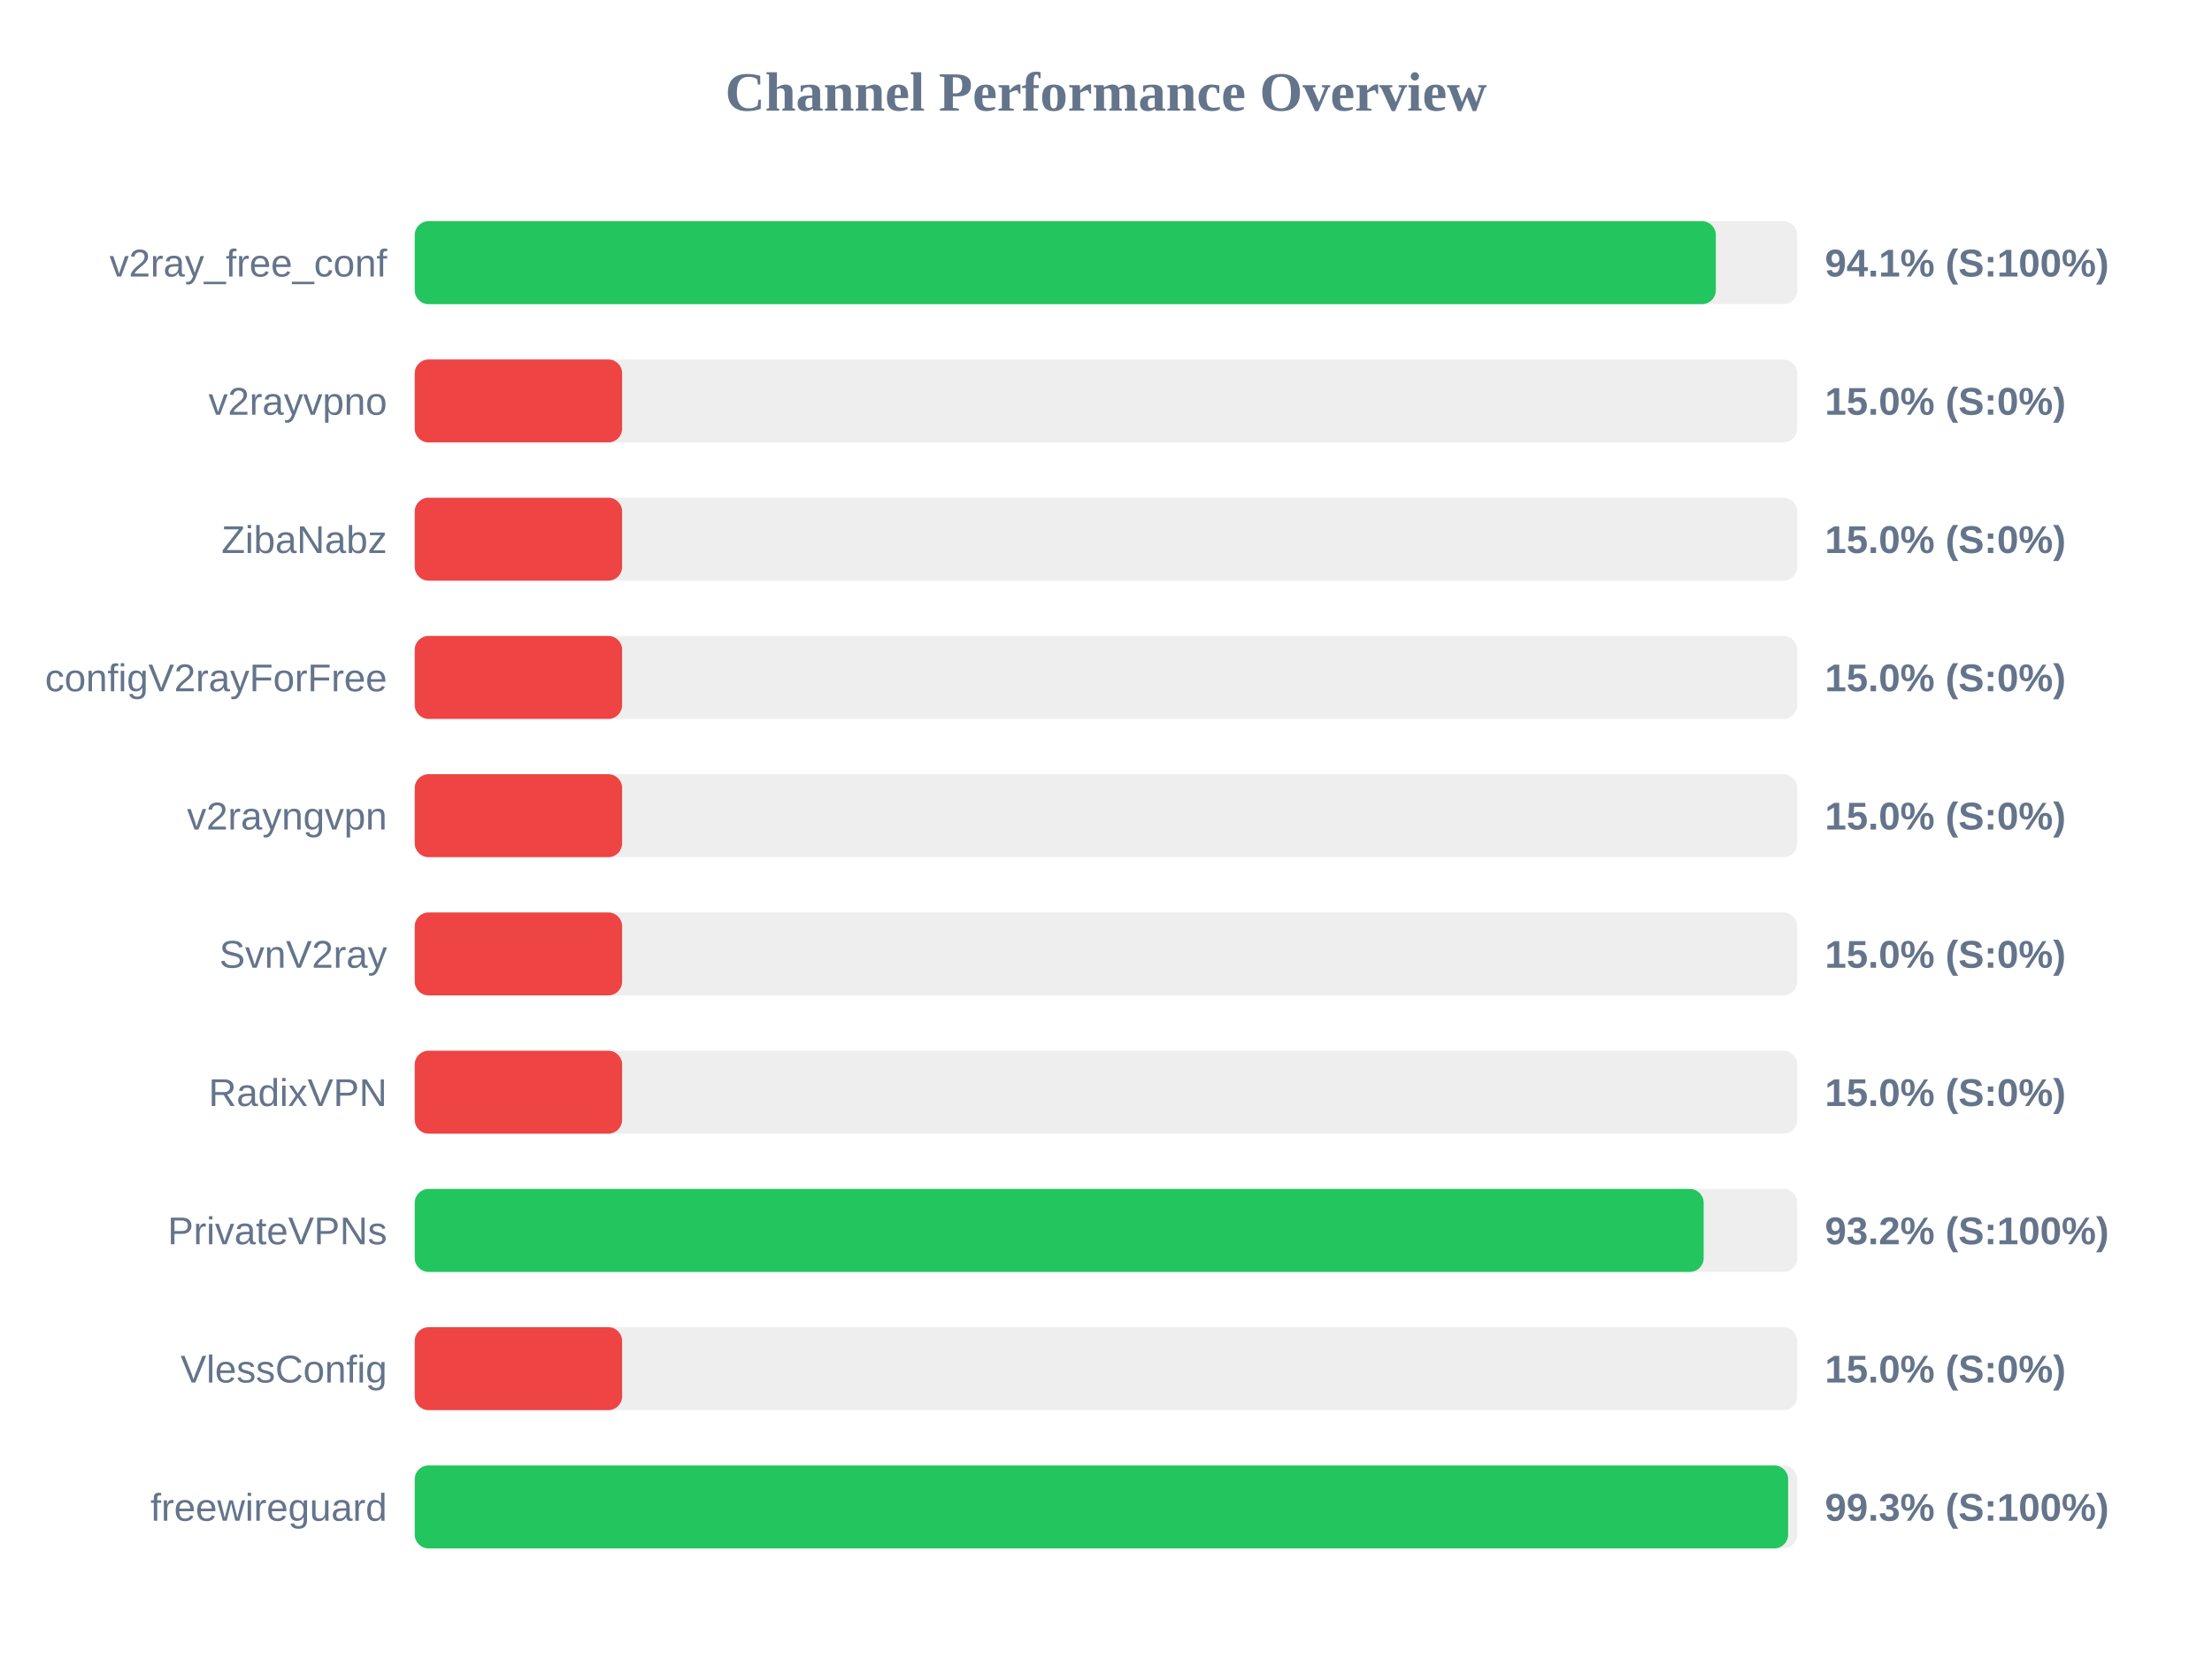
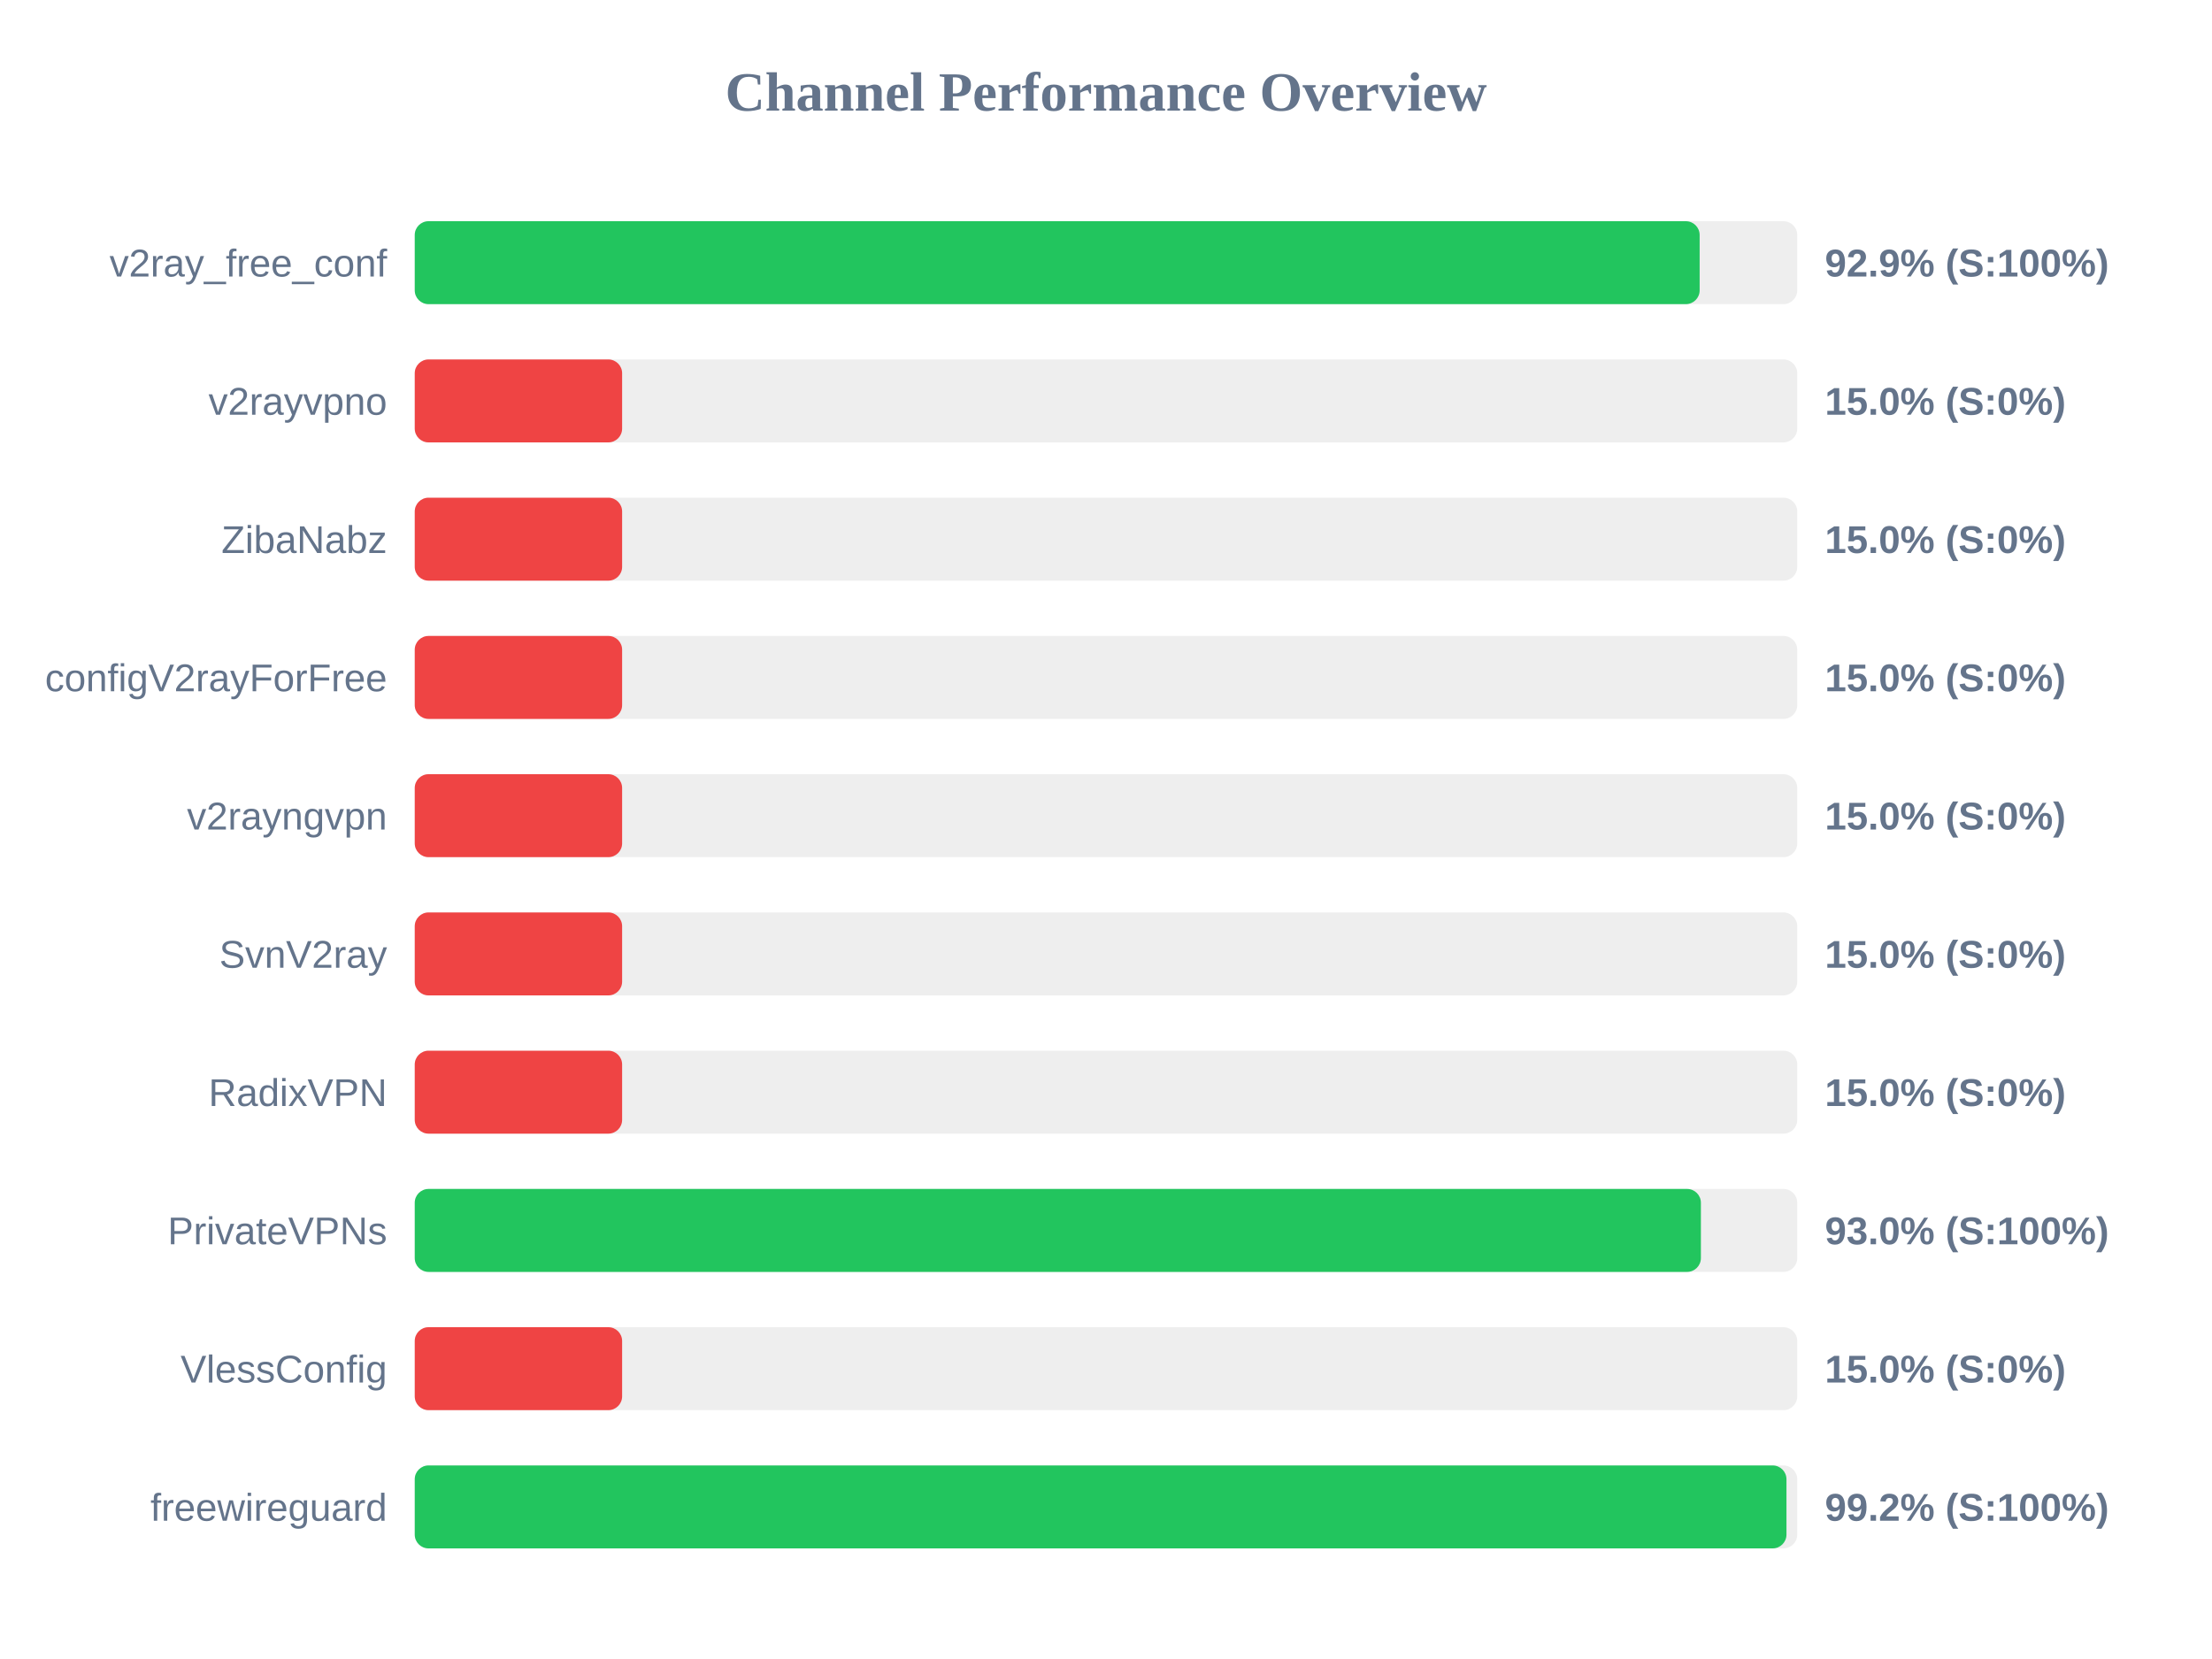
<svg xmlns="http://www.w3.org/2000/svg" width="800" height="600" version="1.1">
  <style>
        .row { font: 14px Arial; fill: #64748b; }
        .score { font: bold 14px Arial; fill: #64748b; }
    </style>
  <text x="400" y="40" text-anchor="middle" font-size="20px" font-weight="bold" fill="#64748b">Channel Performance Overview</text>
  <rect x="150" y="80" width="500" height="30" fill="#eee" rx="5" />
-   <rect x="150" y="80" width="470.55" height="30" fill="#22c55e" rx="5" />
+   <rect x="150" y="80" width="464.7" height="30" fill="#22c55e" rx="5" />
  <text x="140" y="100" text-anchor="end" class="row">v2ray_free_conf</text>
-   <text x="660" y="100" text-anchor="start" class="score">94.1% (S:100%)</text>
+   <text x="660" y="100" text-anchor="start" class="score">92.9% (S:100%)</text>
  <rect x="150" y="130" width="500" height="30" fill="#eee" rx="5" />
  <rect x="150" y="130" width="75.0" height="30" fill="#ef4444" rx="5" />
  <text x="140" y="150" text-anchor="end" class="row">v2rayvpno</text>
  <text x="660" y="150" text-anchor="start" class="score">15.0% (S:0%)</text>
  <rect x="150" y="180" width="500" height="30" fill="#eee" rx="5" />
  <rect x="150" y="180" width="75.0" height="30" fill="#ef4444" rx="5" />
  <text x="140" y="200" text-anchor="end" class="row">ZibaNabz</text>
  <text x="660" y="200" text-anchor="start" class="score">15.0% (S:0%)</text>
  <rect x="150" y="230" width="500" height="30" fill="#eee" rx="5" />
  <rect x="150" y="230" width="75.0" height="30" fill="#ef4444" rx="5" />
  <text x="140" y="250" text-anchor="end" class="row">configV2rayForFree</text>
  <text x="660" y="250" text-anchor="start" class="score">15.0% (S:0%)</text>
  <rect x="150" y="280" width="500" height="30" fill="#eee" rx="5" />
  <rect x="150" y="280" width="75.0" height="30" fill="#ef4444" rx="5" />
  <text x="140" y="300" text-anchor="end" class="row">v2rayngvpn</text>
  <text x="660" y="300" text-anchor="start" class="score">15.0% (S:0%)</text>
  <rect x="150" y="330" width="500" height="30" fill="#eee" rx="5" />
  <rect x="150" y="330" width="75.0" height="30" fill="#ef4444" rx="5" />
  <text x="140" y="350" text-anchor="end" class="row">SvnV2ray</text>
  <text x="660" y="350" text-anchor="start" class="score">15.0% (S:0%)</text>
  <rect x="150" y="380" width="500" height="30" fill="#eee" rx="5" />
  <rect x="150" y="380" width="75.0" height="30" fill="#ef4444" rx="5" />
  <text x="140" y="400" text-anchor="end" class="row">RadixVPN</text>
  <text x="660" y="400" text-anchor="start" class="score">15.0% (S:0%)</text>
  <rect x="150" y="430" width="500" height="30" fill="#eee" rx="5" />
-   <rect x="150" y="430" width="466.15" height="30" fill="#22c55e" rx="5" />
+   <rect x="150" y="430" width="465.15" height="30" fill="#22c55e" rx="5" />
  <text x="140" y="450" text-anchor="end" class="row">PrivateVPNs</text>
-   <text x="660" y="450" text-anchor="start" class="score">93.2% (S:100%)</text>
+   <text x="660" y="450" text-anchor="start" class="score">93.0% (S:100%)</text>
  <rect x="150" y="480" width="500" height="30" fill="#eee" rx="5" />
  <rect x="150" y="480" width="75.0" height="30" fill="#ef4444" rx="5" />
  <text x="140" y="500" text-anchor="end" class="row">VlessConfig</text>
  <text x="660" y="500" text-anchor="start" class="score">15.0% (S:0%)</text>
  <rect x="150" y="530" width="500" height="30" fill="#eee" rx="5" />
-   <rect x="150" y="530" width="496.7" height="30" fill="#22c55e" rx="5" />
+   <rect x="150" y="530" width="496.1" height="30" fill="#22c55e" rx="5" />
  <text x="140" y="550" text-anchor="end" class="row">freewireguard</text>
-   <text x="660" y="550" text-anchor="start" class="score">99.3% (S:100%)</text>
+   <text x="660" y="550" text-anchor="start" class="score">99.2% (S:100%)</text>
</svg>
